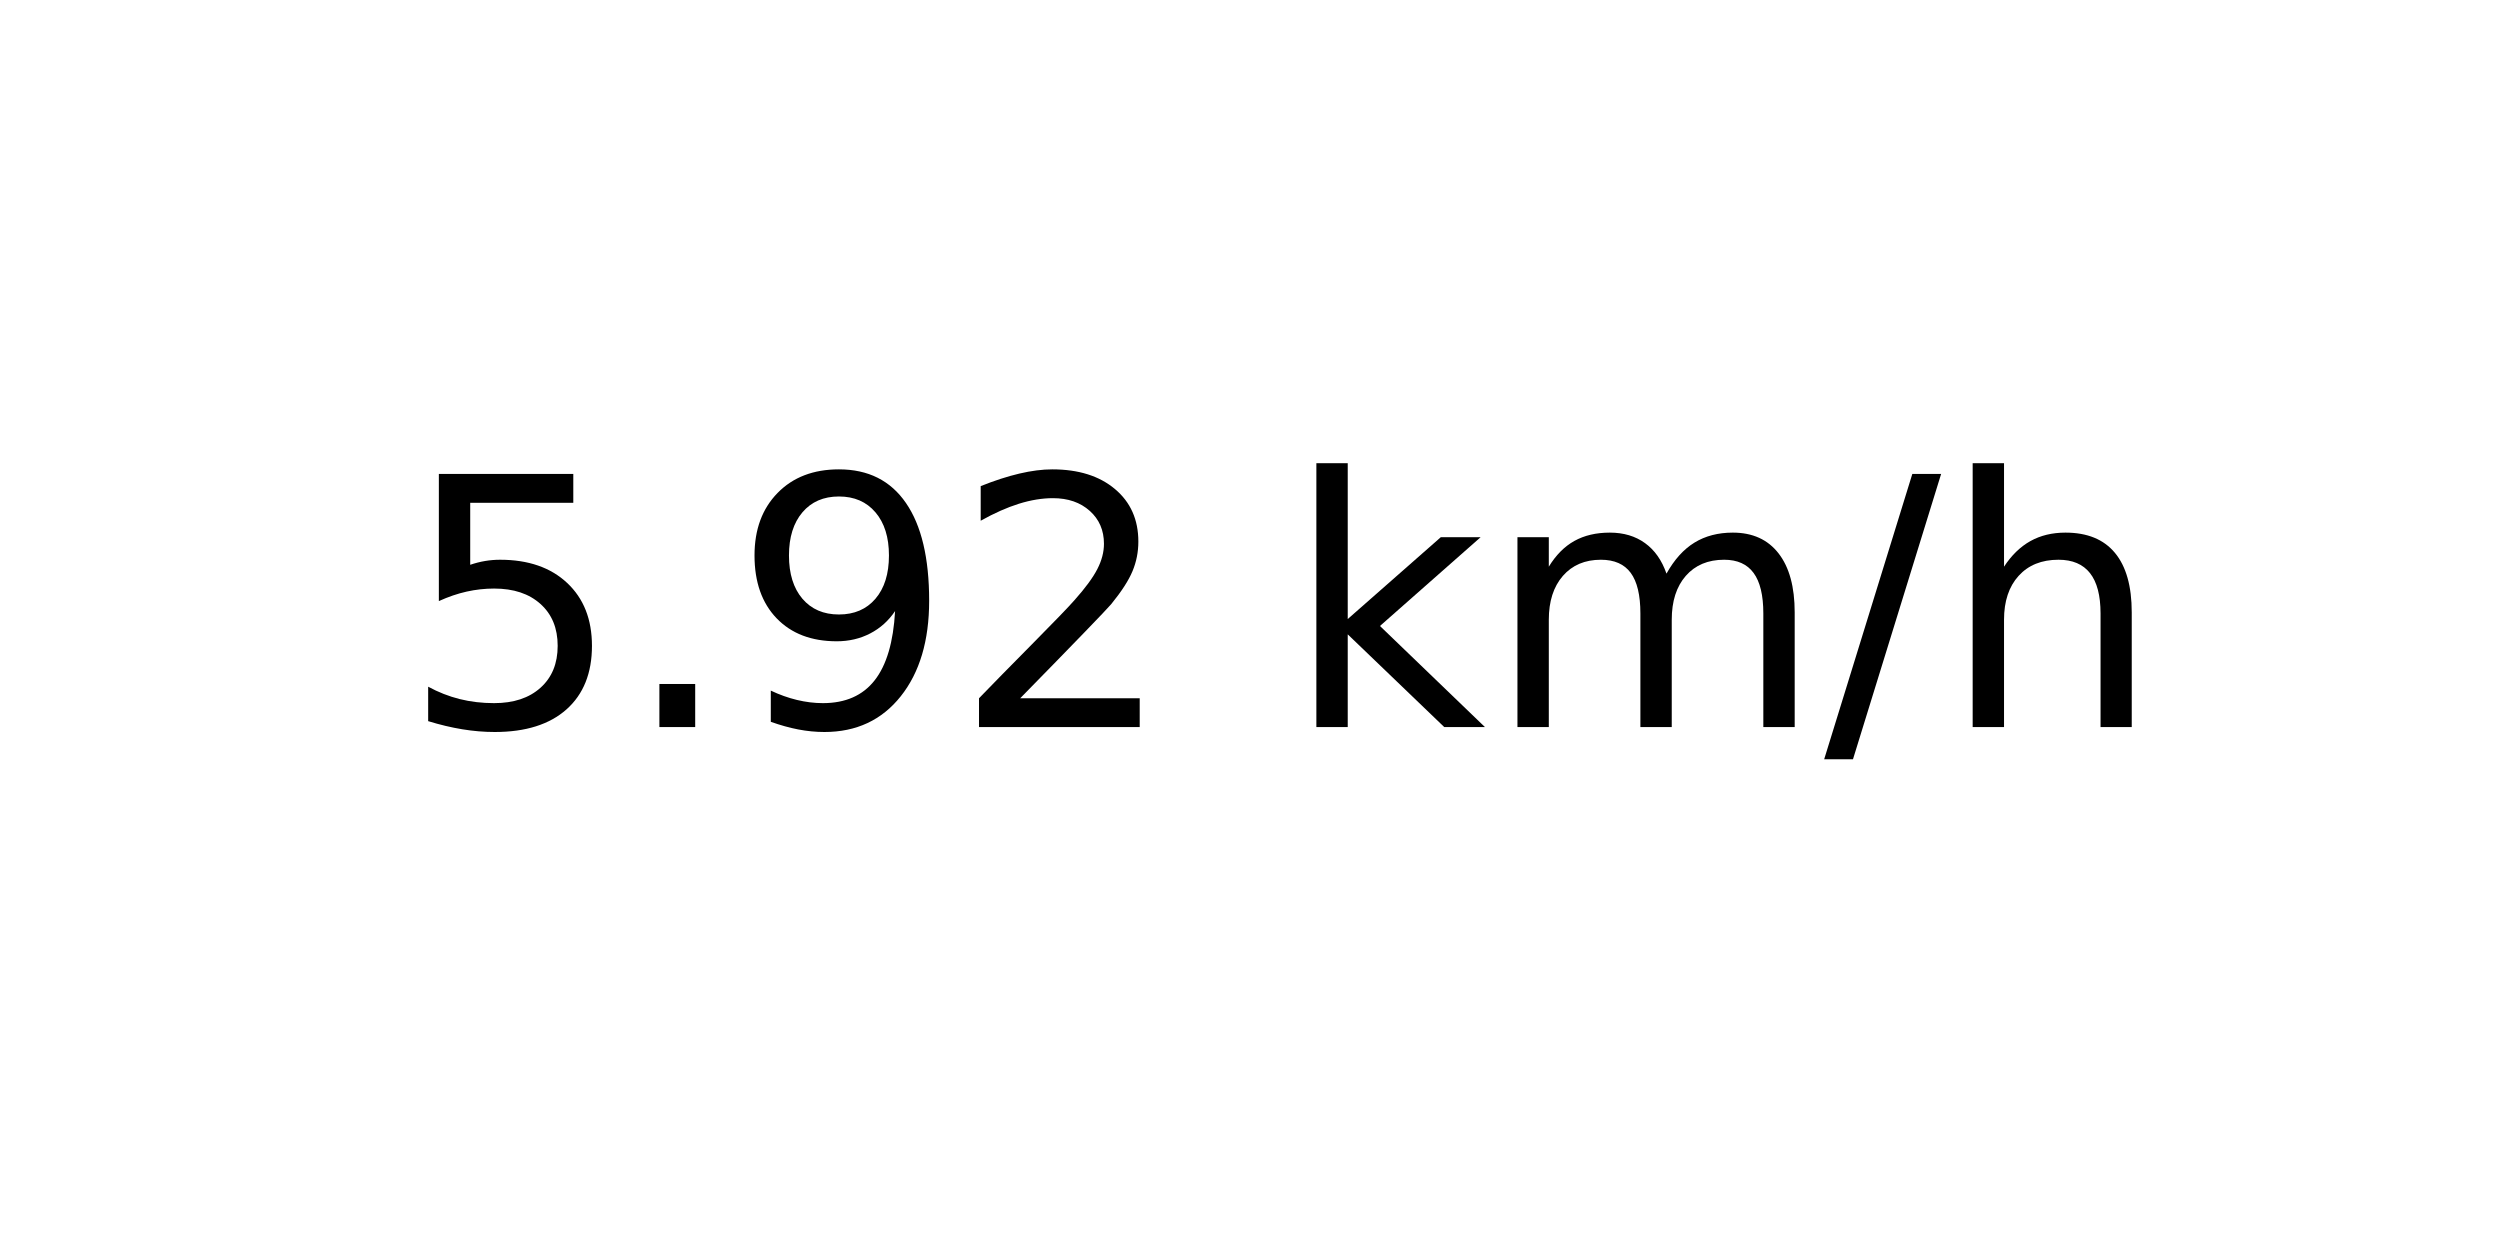
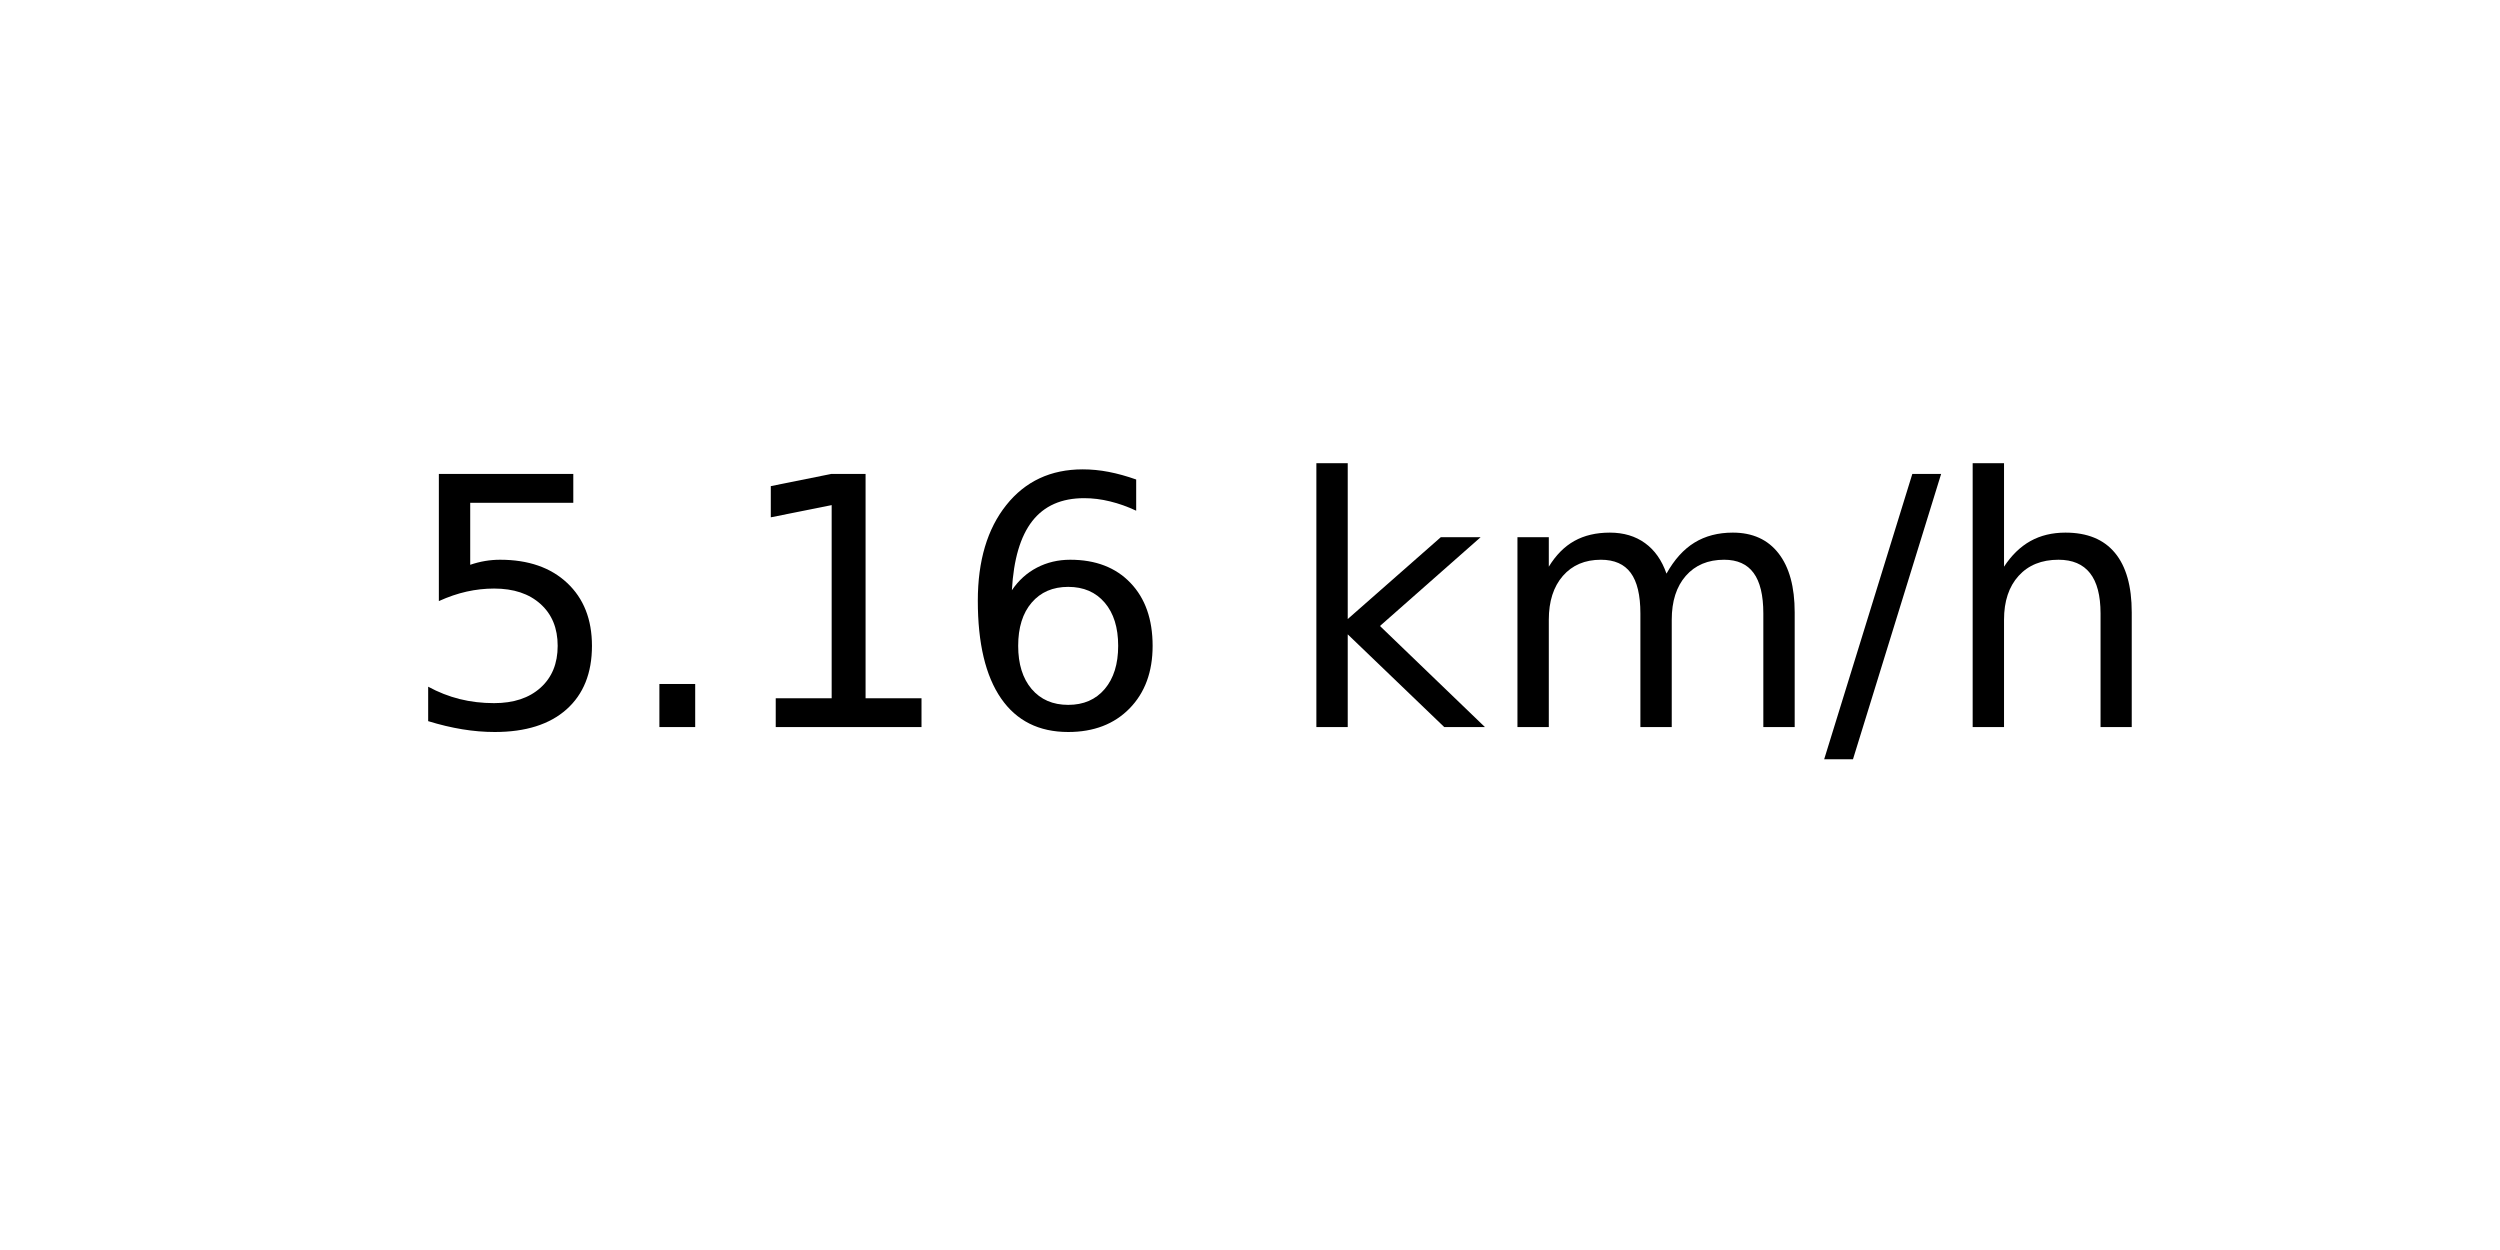
<svg xmlns="http://www.w3.org/2000/svg" xmlns:xlink="http://www.w3.org/1999/xlink" width="72pt" height="36pt" viewBox="0 0 72 36" version="1.1">
  <defs>
    <style type="text/css">*{stroke-linejoin: round; stroke-linecap: butt}</style>
  </defs>
  <g id="figure_1">
    <g id="axes_1">
      <g id="text_1">
        <g transform="translate(11.55937 20.93937) scale(0.1 -0.1)">
          <defs>
            <path id="DejaVuSans-35" d="M 691 4666  L 3169 4666  L 3169 4134  L 1269 4134  L 1269 2991  Q 1406 3038 1543 3061  Q 1681 3084 1819 3084  Q 2600 3084 3056 2656  Q 3513 2228 3513 1497  Q 3513 744 3044 326  Q 2575 -91 1722 -91  Q 1428 -91 1123 -41  Q 819 9 494 109  L 494 744  Q 775 591 1075 516  Q 1375 441 1709 441  Q 2250 441 2565 725  Q 2881 1009 2881 1497  Q 2881 1984 2565 2268  Q 2250 2553 1709 2553  Q 1456 2553 1204 2497  Q 953 2441 691 2322  L 691 4666  z " transform="scale(0.015625)" />
            <path id="DejaVuSans-2e" d="M 684 794  L 1344 794  L 1344 0  L 684 0  L 684 794  z " transform="scale(0.015625)" />
-             <path id="DejaVuSans-39" d="M 703 97  L 703 672  Q 941 559 1184 500  Q 1428 441 1663 441  Q 2288 441 2617 861  Q 2947 1281 2994 2138  Q 2813 1869 2534 1725  Q 2256 1581 1919 1581  Q 1219 1581 811 2004  Q 403 2428 403 3163  Q 403 3881 828 4315  Q 1253 4750 1959 4750  Q 2769 4750 3195 4129  Q 3622 3509 3622 2328  Q 3622 1225 3098 567  Q 2575 -91 1691 -91  Q 1453 -91 1209 -44  Q 966 3 703 97  z M 1959 2075  Q 2384 2075 2632 2365  Q 2881 2656 2881 3163  Q 2881 3666 2632 3958  Q 2384 4250 1959 4250  Q 1534 4250 1286 3958  Q 1038 3666 1038 3163  Q 1038 2656 1286 2365  Q 1534 2075 1959 2075  z " transform="scale(0.015625)" />
-             <path id="DejaVuSans-32" d="M 1228 531  L 3431 531  L 3431 0  L 469 0  L 469 531  Q 828 903 1448 1529  Q 2069 2156 2228 2338  Q 2531 2678 2651 2914  Q 2772 3150 2772 3378  Q 2772 3750 2511 3984  Q 2250 4219 1831 4219  Q 1534 4219 1204 4116  Q 875 4013 500 3803  L 500 4441  Q 881 4594 1212 4672  Q 1544 4750 1819 4750  Q 2544 4750 2975 4387  Q 3406 4025 3406 3419  Q 3406 3131 3298 2873  Q 3191 2616 2906 2266  Q 2828 2175 2409 1742  Q 1991 1309 1228 531  z " transform="scale(0.015625)" />
+             <path id="DejaVuSans-31" d="M 794 531  L 1825 531  L 1825 4091  L 703 3866  L 703 4441  L 1819 4666  L 2450 4666  L 2450 531  L 3481 531  L 3481 0  L 794 0  L 794 531  z " transform="scale(0.015625)" />
+             <path id="DejaVuSans-36" d="M 2113 2584  Q 1688 2584 1439 2293  Q 1191 2003 1191 1497  Q 1191 994 1439 701  Q 1688 409 2113 409  Q 2538 409 2786 701  Q 3034 994 3034 1497  Q 3034 2003 2786 2293  Q 2538 2584 2113 2584  z M 3366 4563  L 3366 3988  Q 3128 4100 2886 4159  Q 2644 4219 2406 4219  Q 1781 4219 1451 3797  Q 1122 3375 1075 2522  Q 1259 2794 1537 2939  Q 1816 3084 2150 3084  Q 2853 3084 3261 2657  Q 3669 2231 3669 1497  Q 3669 778 3244 343  Q 2819 -91 2113 -91  Q 1303 -91 875 529  Q 447 1150 447 2328  Q 447 3434 972 4092  Q 1497 4750 2381 4750  Q 2619 4750 2861 4703  Q 3103 4656 3366 4563  z " transform="scale(0.015625)" />
            <path id="DejaVuSans-20" transform="scale(0.015625)" />
            <path id="DejaVuSans-6b" d="M 581 4863  L 1159 4863  L 1159 1991  L 2875 3500  L 3609 3500  L 1753 1863  L 3688 0  L 2938 0  L 1159 1709  L 1159 0  L 581 0  L 581 4863  z " transform="scale(0.015625)" />
            <path id="DejaVuSans-6d" d="M 3328 2828  Q 3544 3216 3844 3400  Q 4144 3584 4550 3584  Q 5097 3584 5394 3201  Q 5691 2819 5691 2113  L 5691 0  L 5113 0  L 5113 2094  Q 5113 2597 4934 2840  Q 4756 3084 4391 3084  Q 3944 3084 3684 2787  Q 3425 2491 3425 1978  L 3425 0  L 2847 0  L 2847 2094  Q 2847 2600 2669 2842  Q 2491 3084 2119 3084  Q 1678 3084 1418 2786  Q 1159 2488 1159 1978  L 1159 0  L 581 0  L 581 3500  L 1159 3500  L 1159 2956  Q 1356 3278 1631 3431  Q 1906 3584 2284 3584  Q 2666 3584 2933 3390  Q 3200 3197 3328 2828  z " transform="scale(0.015625)" />
            <path id="DejaVuSans-2f" d="M 1625 4666  L 2156 4666  L 531 -594  L 0 -594  L 1625 4666  z " transform="scale(0.015625)" />
            <path id="DejaVuSans-68" d="M 3513 2113  L 3513 0  L 2938 0  L 2938 2094  Q 2938 2591 2744 2837  Q 2550 3084 2163 3084  Q 1697 3084 1428 2787  Q 1159 2491 1159 1978  L 1159 0  L 581 0  L 581 4863  L 1159 4863  L 1159 2956  Q 1366 3272 1645 3428  Q 1925 3584 2291 3584  Q 2894 3584 3203 3211  Q 3513 2838 3513 2113  z " transform="scale(0.015625)" />
          </defs>
          <use xlink:href="#DejaVuSans-35" />
          <use xlink:href="#DejaVuSans-2e" x="63.623" />
-           <use xlink:href="#DejaVuSans-39" x="95.41" />
-           <use xlink:href="#DejaVuSans-32" x="159.033" />
+           <use xlink:href="#DejaVuSans-31" x="95.41" />
+           <use xlink:href="#DejaVuSans-36" x="159.033" />
          <use xlink:href="#DejaVuSans-20" x="222.656" />
          <use xlink:href="#DejaVuSans-6b" x="254.443" />
          <use xlink:href="#DejaVuSans-6d" x="312.354" />
          <use xlink:href="#DejaVuSans-2f" x="409.766" />
          <use xlink:href="#DejaVuSans-68" x="443.457" />
        </g>
      </g>
    </g>
  </g>
</svg>
